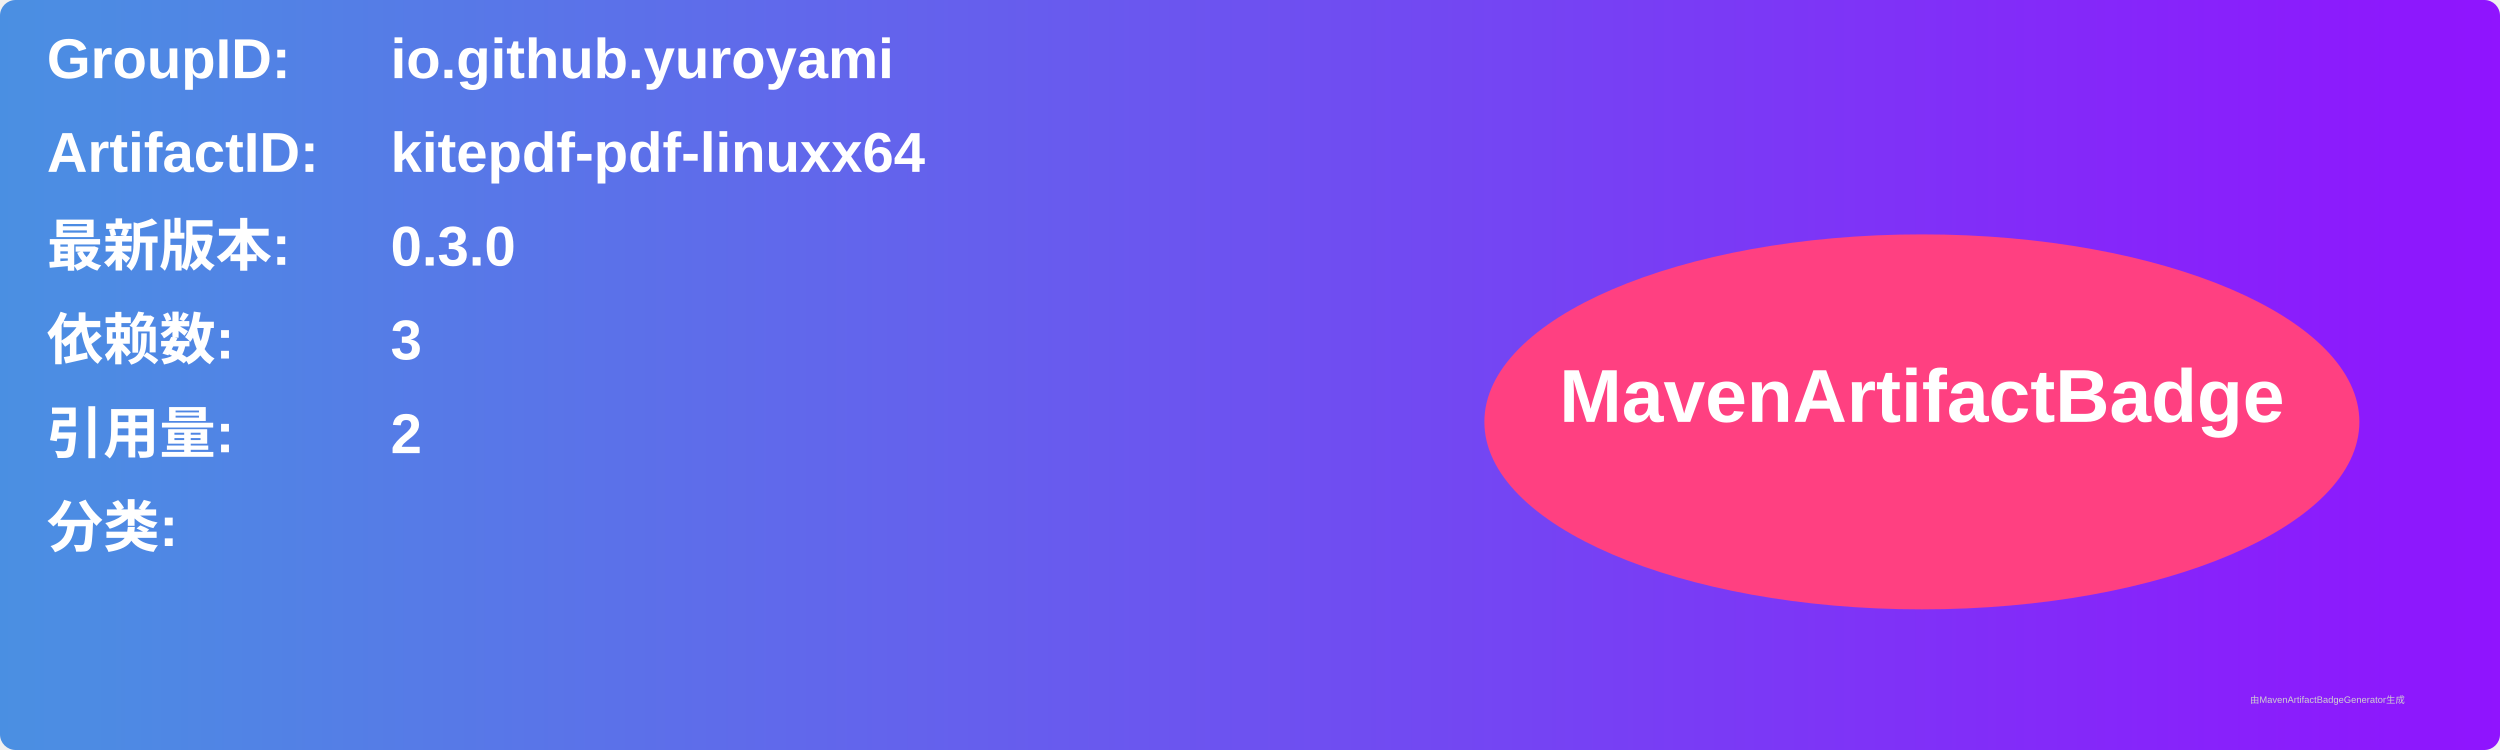
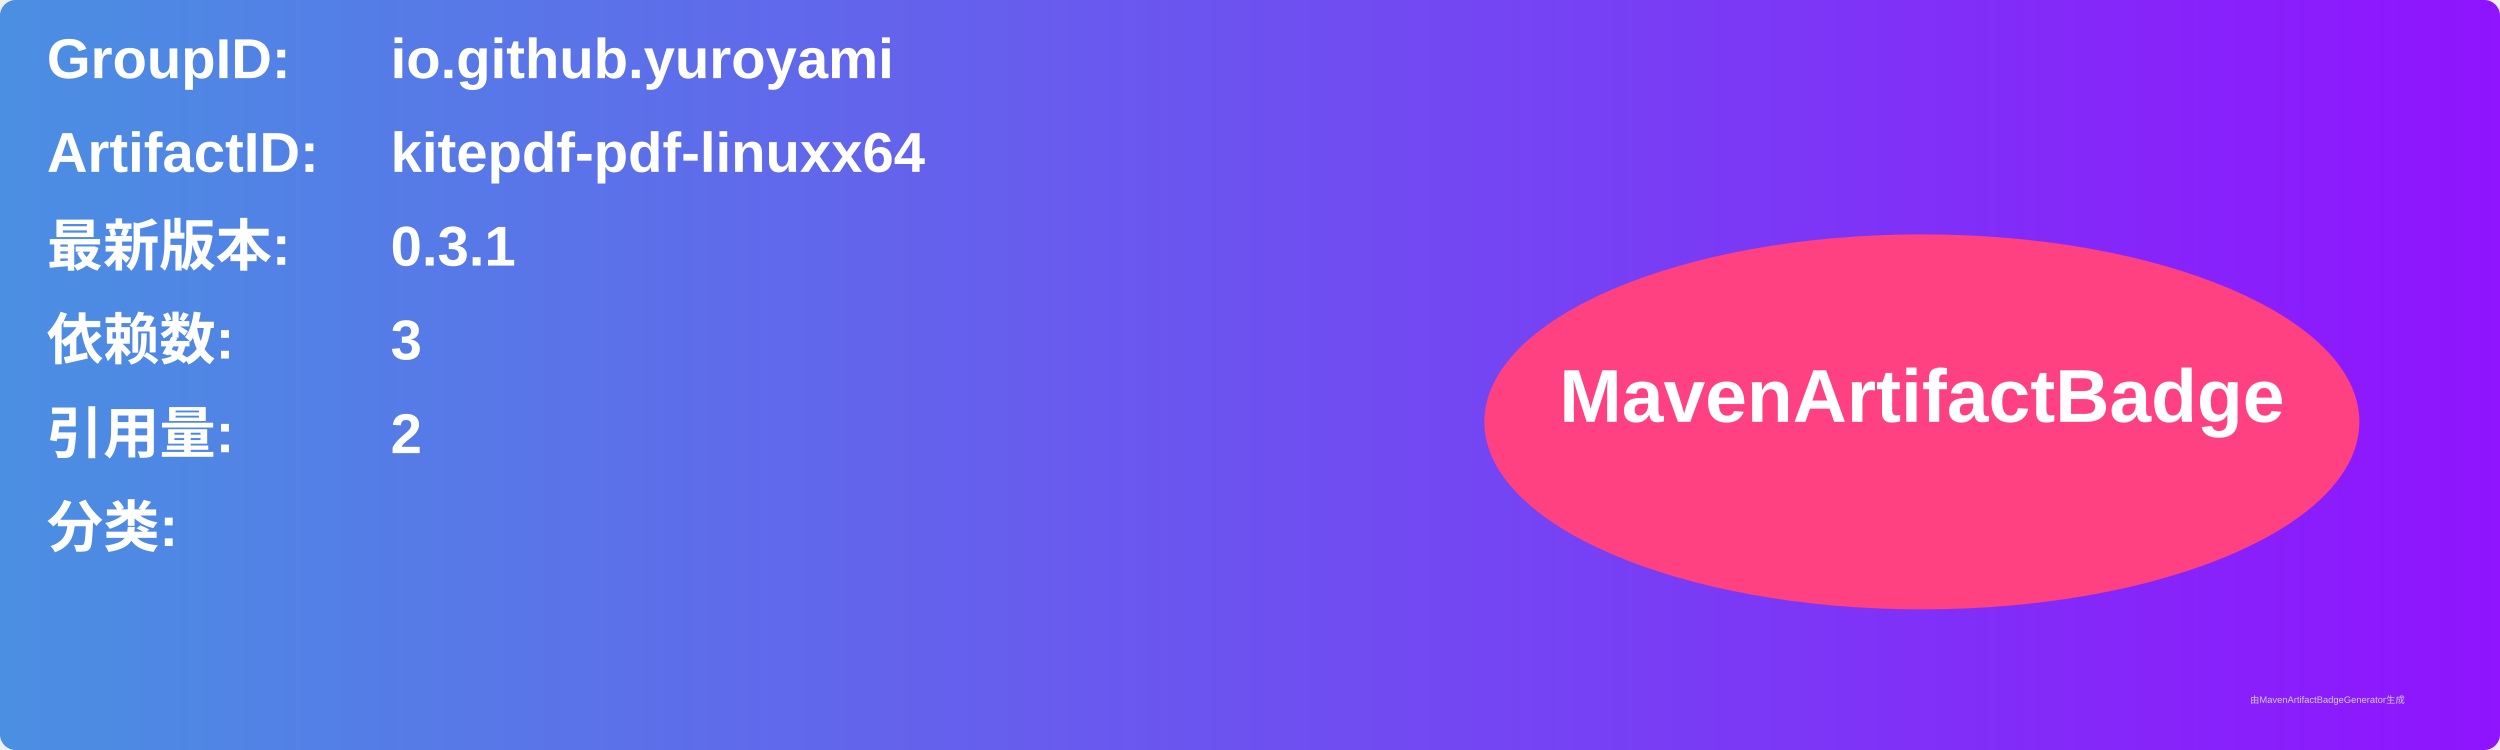
<svg xmlns="http://www.w3.org/2000/svg" width="800" height="240" viewBox="0 0 800 240">
  <linearGradient id="grad" x1="0%" y1="0%" x2="100%" y2="0%">
    <stop offset="0%" stop-color="#4a90e2" />
    <stop offset="100%" stop-color="#9013fe" />
  </linearGradient>
  <rect width="100%" height="100%" rx="5" ry="5" fill="url(#grad)" />
  <g transform="translate(15, 15)">
    <text x="0" y="10" font-family="Arial" font-size="18" fill="white" font-weight="bold" width="260">GroupID:</text>
    <text x="110" y="10" font-family="Arial" font-size="18" fill="white" font-weight="bold" width="460">io.github.yuroyami</text>
    <text x="0" y="40" font-family="Arial" font-size="18" fill="white" font-weight="bold" width="260">ArtifactID:</text>
    <text x="110" y="40" font-family="Arial" font-size="18" fill="white" font-weight="bold" width="460">kitepdf-pdf-linuxx64</text>
    <text x="0" y="70" font-family="Arial" font-size="18" fill="white" font-weight="bold">最新版本:</text>
    <text x="110" y="70" font-family="Arial" font-size="18" fill="white" font-weight="bold">
-       <tspan font-weight="bold">0.3.0</tspan>
+       <tspan font-weight="bold">0.3.1</tspan>
    </text>
    <text x="0" y="100" font-family="Arial" font-size="18" fill="white" font-weight="bold">依赖数: </text>
    <text x="110" y="100" font-family="Arial" font-size="18" fill="white">
      <tspan font-weight="bold">3</tspan>
    </text>
    <text x="0" y="130" font-family="Arial" font-size="18" fill="white" font-weight="bold">引用量: </text>
    <text x="110" y="130" font-family="Arial" font-size="18" fill="white">
      <tspan font-weight="bold">2</tspan>
    </text>
    <text x="0" y="160" font-family="Arial" font-size="18" fill="white" font-weight="bold">分类:</text>
    <text x="10" y="190" font-family="Arial" font-size="10" fill="white">
      <tspan font-weight="bold" />
    </text>
    <ellipse cx="600" cy="120" rx="140" ry="60" fill="#ff4081" />
    <text x="600" y="120" text-anchor="middle" font-family="Arial" font-size="24" fill="white" font-weight="bold">MavenArtifactBadge</text>
  </g>
  <text x="720" y="225" font-family="Arial" font-size="3" fill="#d0d0d0">由MavenArtifactBadgeGenerator生成</text>
</svg>
